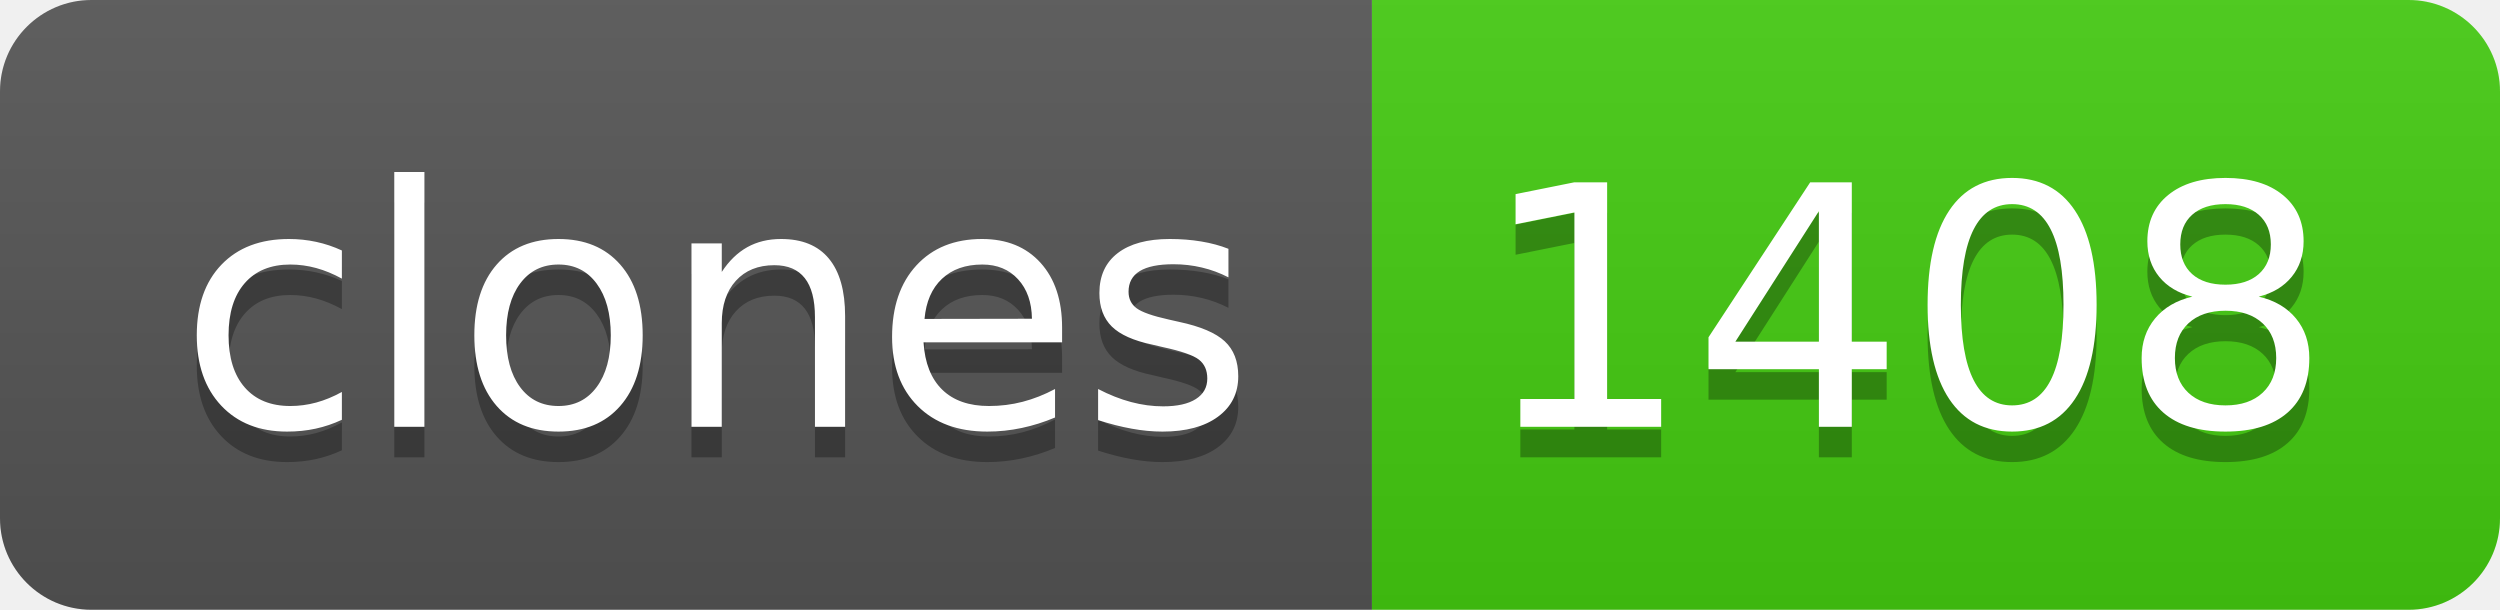
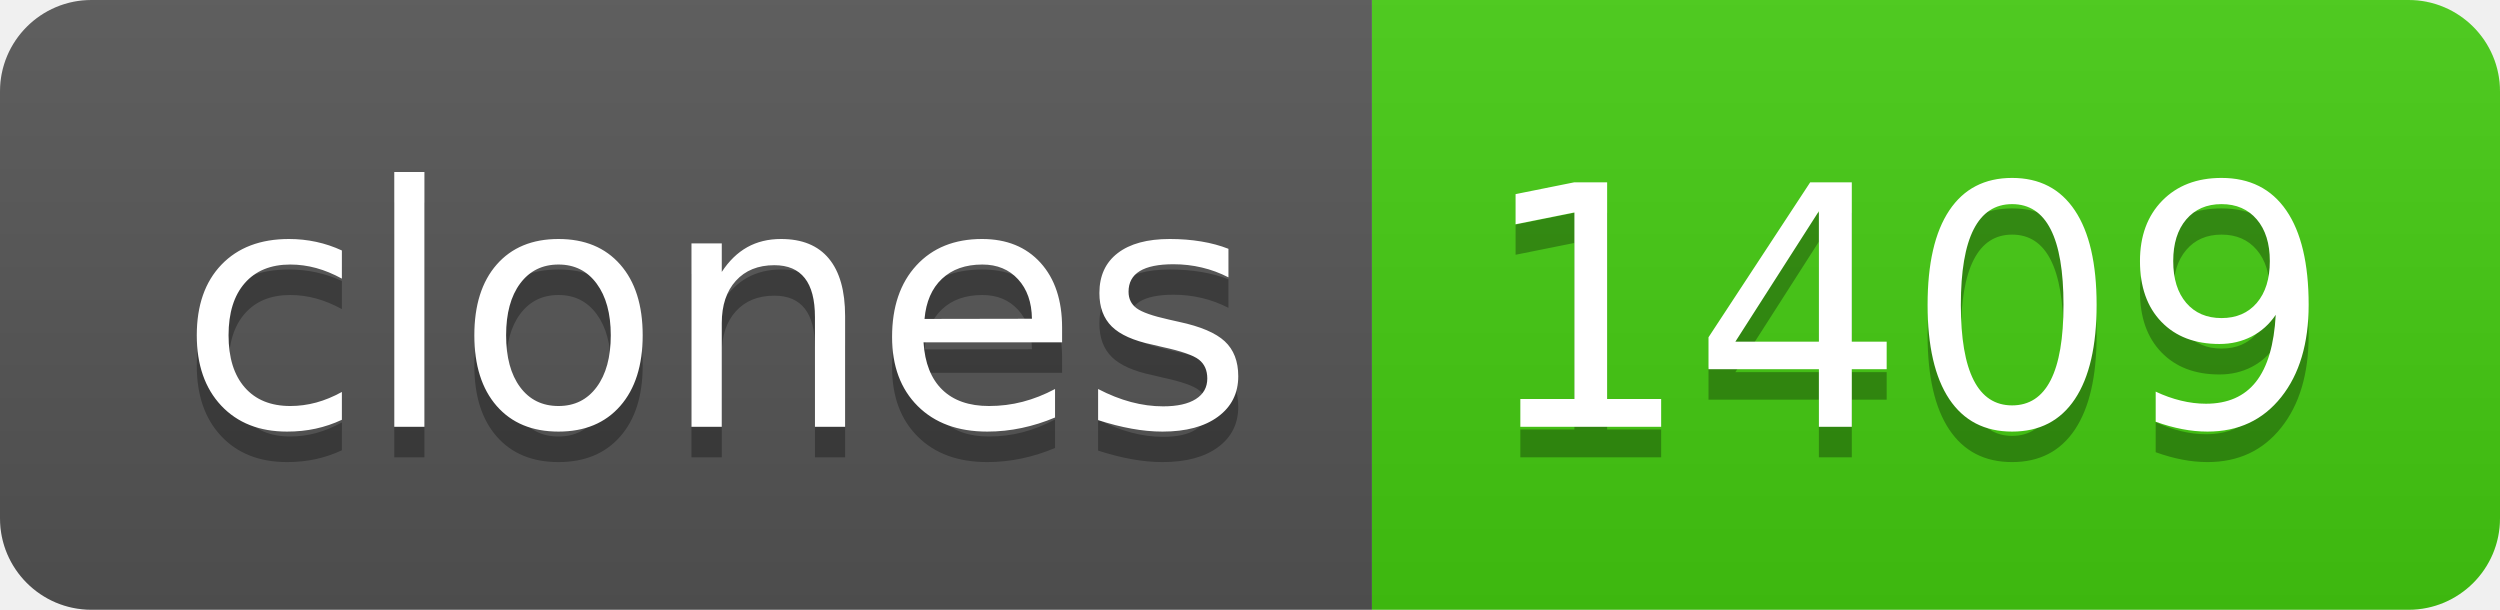
- <svg xmlns="http://www.w3.org/2000/svg" width="82" height="20" role="img" aria-label="clones: 1408">
+ <svg xmlns="http://www.w3.org/2000/svg" width="82" height="20" role="img" aria-label="clones: 1409">
  <linearGradient id="s" x2="0" y2="100%">
    <stop offset="0" stop-color="#bbb" stop-opacity=".1" />
    <stop offset="1" stop-opacity=".1" />
  </linearGradient>
  <clipPath id="r">
    <rect width="82" height="20" rx="3" fill="#fff" />
  </clipPath>
  <g clip-path="url(#r)">
    <rect width="45" height="20" fill="#555" />
    <rect x="45" width="37" height="20" fill="#4c1" />
    <rect width="82" height="20" fill="url(#s)" />
  </g>
  <g fill="#fff" text-anchor="middle" font-family="Verdana,Geneva,DejaVu Sans,sans-serif" text-rendering="geometricPrecision" font-size="110">
    <text aria-hidden="true" x="235" y="150" fill="#010101" fill-opacity=".3" transform="scale(.1)" textLength="350">clones</text>
    <text x="235" y="140" transform="scale(.1)" fill="#fff" textLength="350">clones</text>
-     <text aria-hidden="true" x="625" y="150" fill="#010101" fill-opacity=".3" transform="scale(.1)" textLength="270">1408</text>
-     <text x="625" y="140" transform="scale(.1)" fill="#fff" textLength="270">1408</text>
+     <text aria-hidden="true" x="625" y="150" fill="#010101" fill-opacity=".3" transform="scale(.1)" textLength="270">1409</text>
+     <text x="625" y="140" transform="scale(.1)" fill="#fff" textLength="270">1409</text>
  </g>
</svg>
